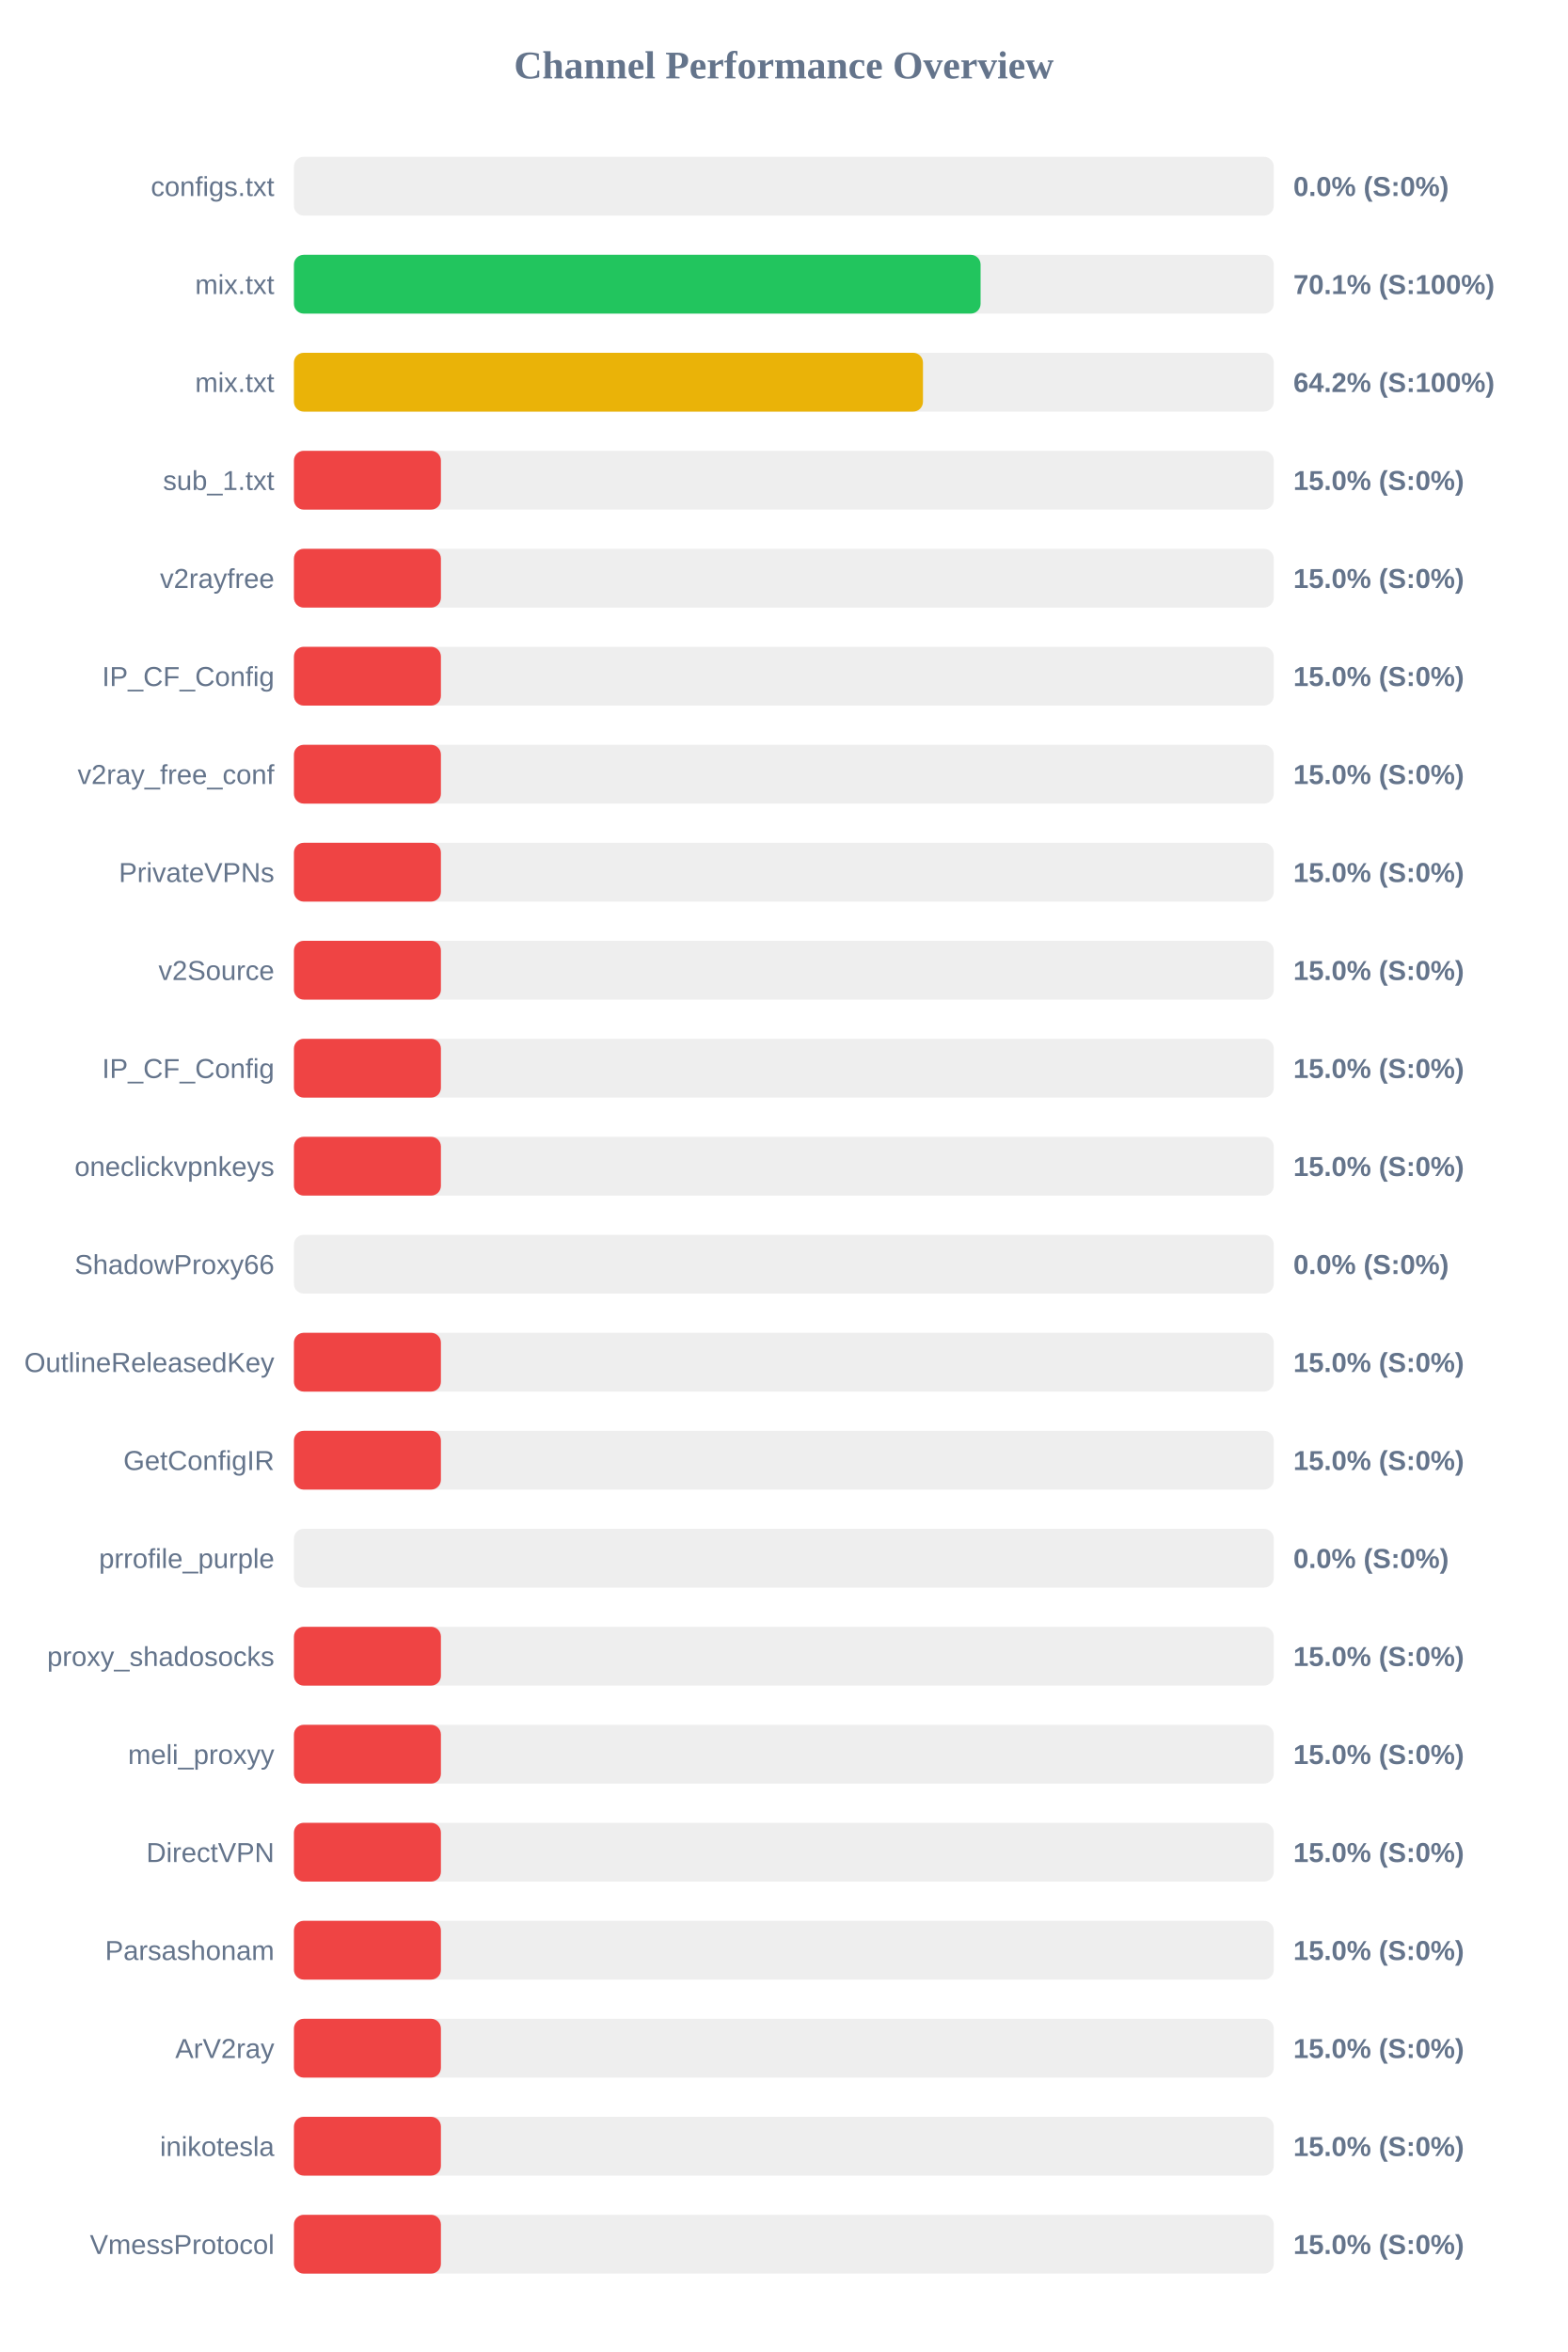
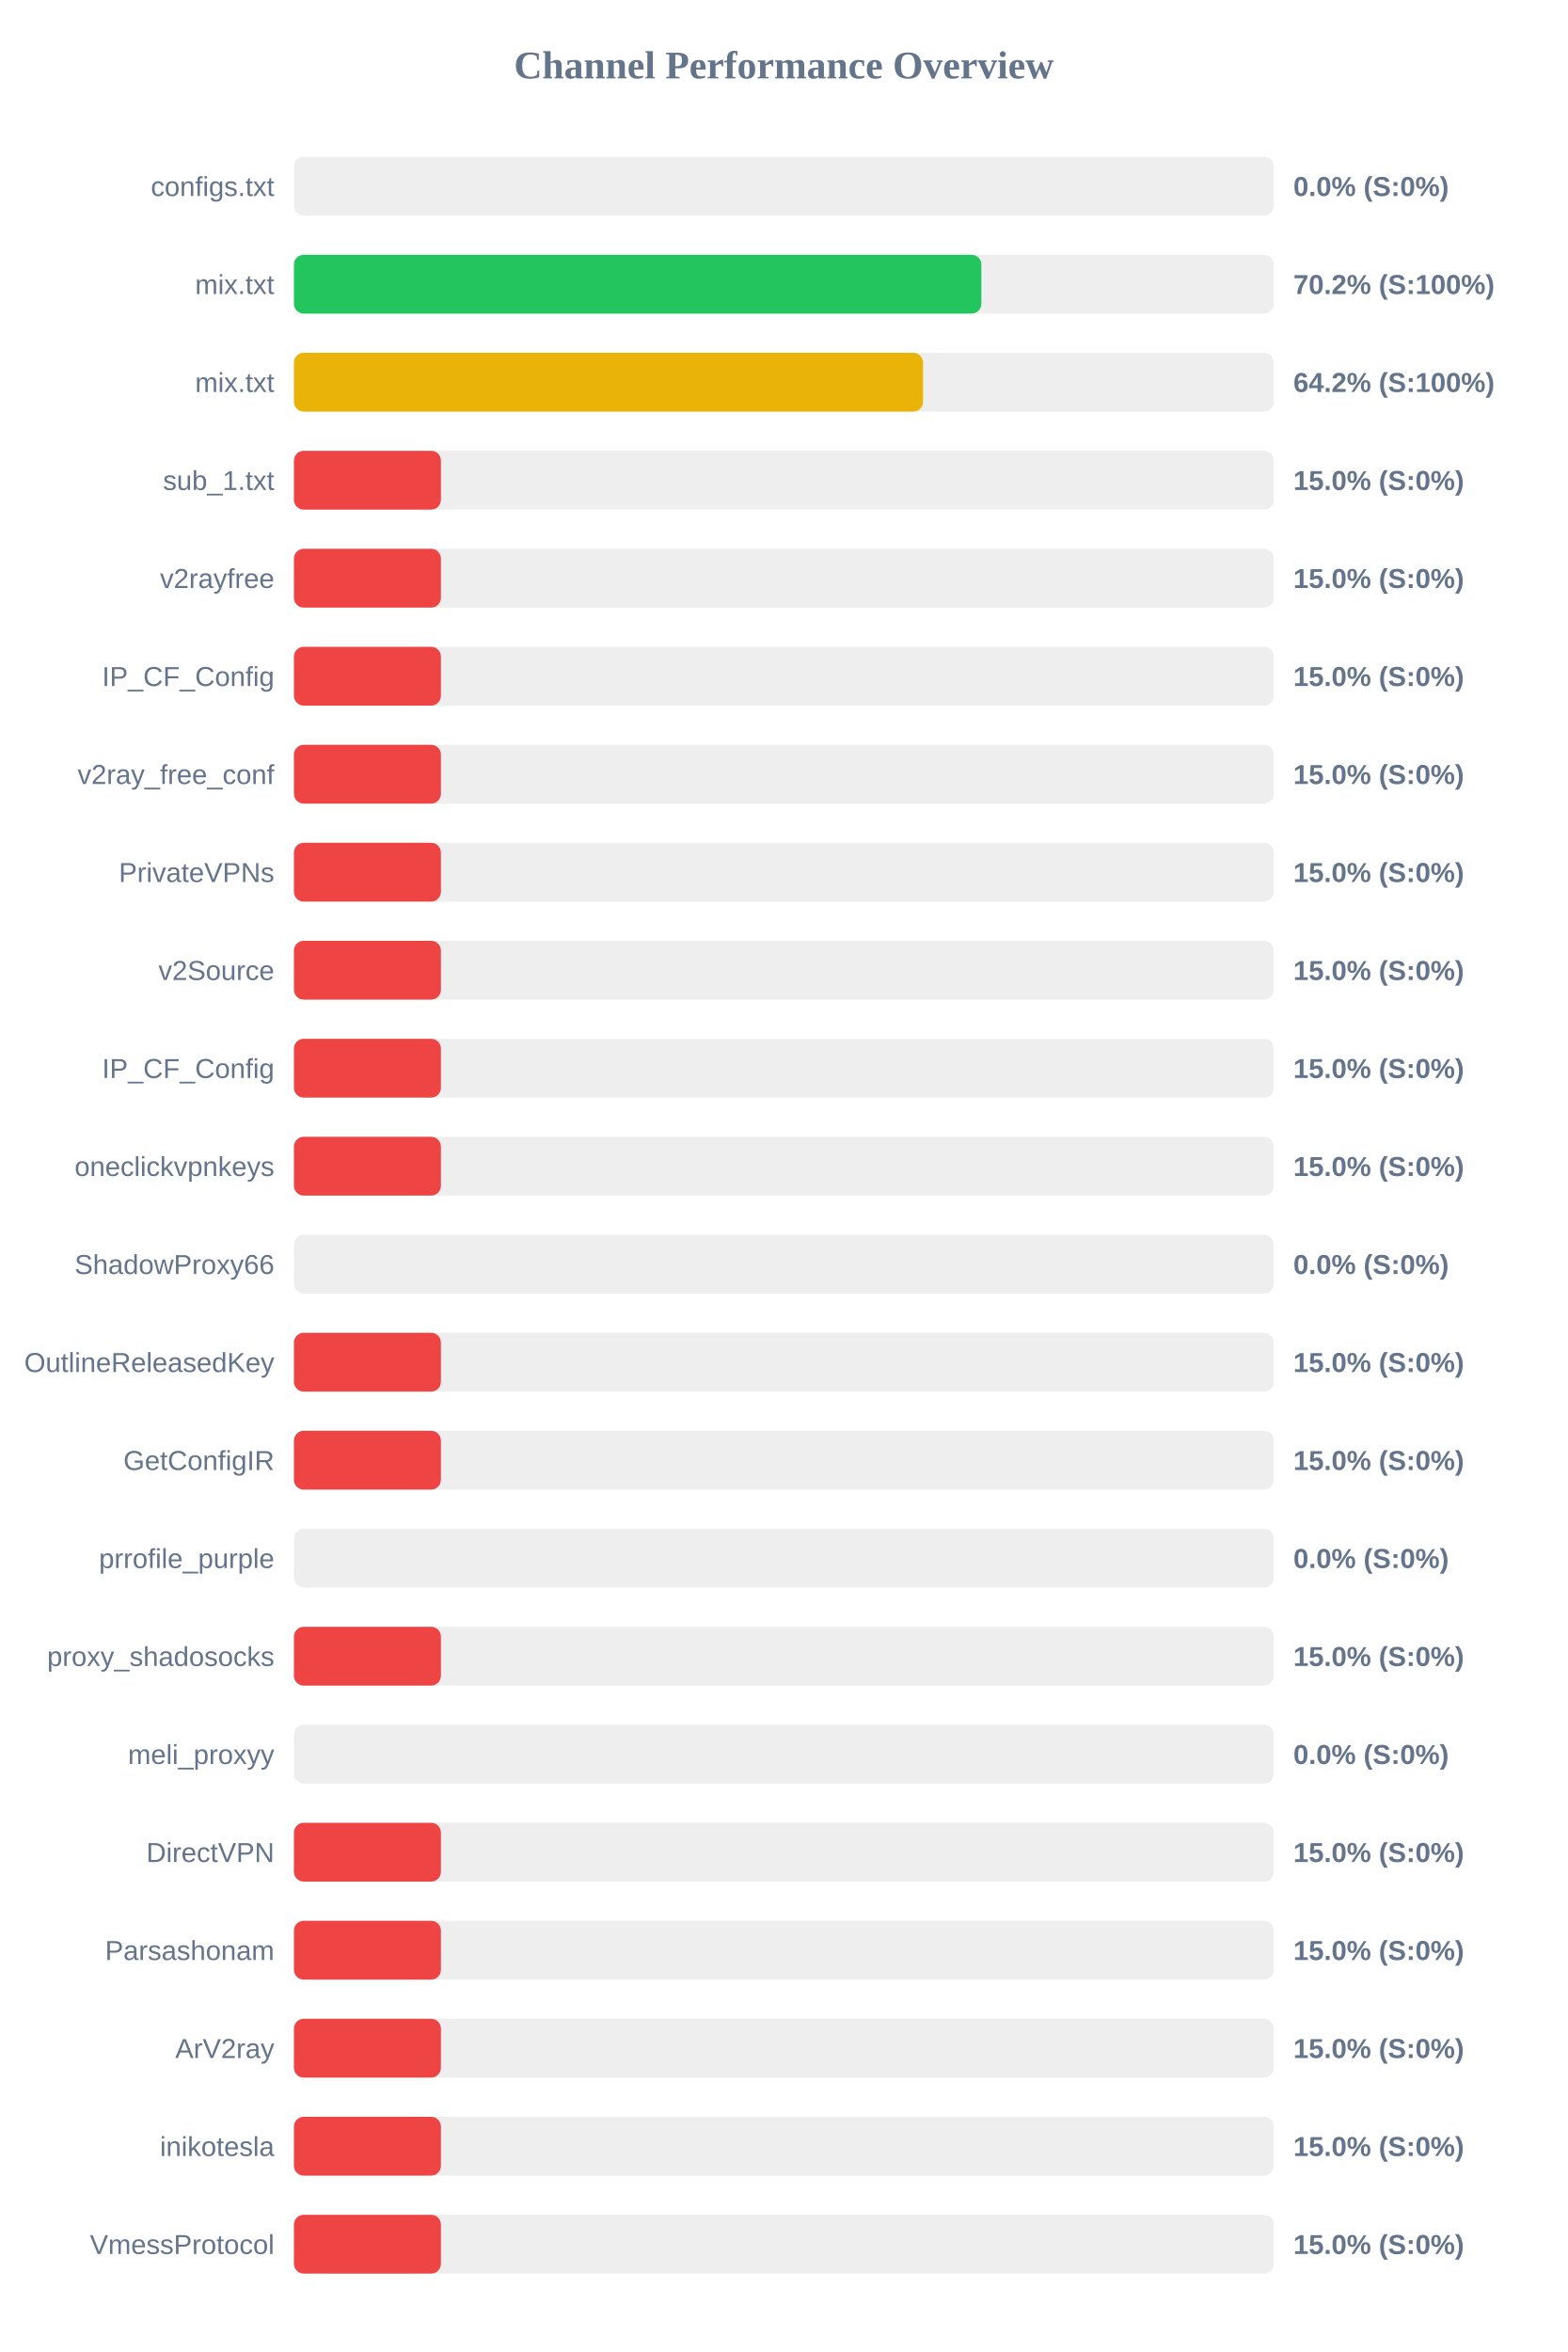
<svg xmlns="http://www.w3.org/2000/svg" width="800" height="1200" version="1.1">
  <style>
        .row { font: 14px Arial; fill: #64748b; }
        .score { font: bold 14px Arial; fill: #64748b; }
    </style>
  <text x="400" y="40" text-anchor="middle" font-size="20px" font-weight="bold" fill="#64748b">Channel Performance Overview</text>
  <rect x="150" y="80" width="500" height="30" fill="#eee" rx="5" />
  <rect x="150" y="80" width="0.0" height="30" fill="#ef4444" rx="5" />
  <text x="140" y="100" text-anchor="end" class="row">configs.txt</text>
  <text x="660" y="100" text-anchor="start" class="score">0.0% (S:0%)</text>
  <rect x="150" y="130" width="500" height="30" fill="#eee" rx="5" />
-   <rect x="150" y="130" width="350.4" height="30" fill="#22c55e" rx="5" />
+   <rect x="150" y="130" width="350.8" height="30" fill="#22c55e" rx="5" />
  <text x="140" y="150" text-anchor="end" class="row">mix.txt</text>
-   <text x="660" y="150" text-anchor="start" class="score">70.1% (S:100%)</text>
+   <text x="660" y="150" text-anchor="start" class="score">70.2% (S:100%)</text>
  <rect x="150" y="180" width="500" height="30" fill="#eee" rx="5" />
-   <rect x="150" y="180" width="321.0" height="30" fill="#eab308" rx="5" />
+   <rect x="150" y="180" width="321.05" height="30" fill="#eab308" rx="5" />
  <text x="140" y="200" text-anchor="end" class="row">mix.txt</text>
  <text x="660" y="200" text-anchor="start" class="score">64.2% (S:100%)</text>
  <rect x="150" y="230" width="500" height="30" fill="#eee" rx="5" />
  <rect x="150" y="230" width="75.0" height="30" fill="#ef4444" rx="5" />
  <text x="140" y="250" text-anchor="end" class="row">sub_1.txt</text>
  <text x="660" y="250" text-anchor="start" class="score">15.0% (S:0%)</text>
  <rect x="150" y="280" width="500" height="30" fill="#eee" rx="5" />
  <rect x="150" y="280" width="75.0" height="30" fill="#ef4444" rx="5" />
  <text x="140" y="300" text-anchor="end" class="row">v2rayfree</text>
  <text x="660" y="300" text-anchor="start" class="score">15.0% (S:0%)</text>
  <rect x="150" y="330" width="500" height="30" fill="#eee" rx="5" />
  <rect x="150" y="330" width="75.0" height="30" fill="#ef4444" rx="5" />
  <text x="140" y="350" text-anchor="end" class="row">IP_CF_Config</text>
  <text x="660" y="350" text-anchor="start" class="score">15.0% (S:0%)</text>
  <rect x="150" y="380" width="500" height="30" fill="#eee" rx="5" />
  <rect x="150" y="380" width="75.0" height="30" fill="#ef4444" rx="5" />
  <text x="140" y="400" text-anchor="end" class="row">v2ray_free_conf</text>
  <text x="660" y="400" text-anchor="start" class="score">15.0% (S:0%)</text>
  <rect x="150" y="430" width="500" height="30" fill="#eee" rx="5" />
  <rect x="150" y="430" width="75.0" height="30" fill="#ef4444" rx="5" />
  <text x="140" y="450" text-anchor="end" class="row">PrivateVPNs</text>
  <text x="660" y="450" text-anchor="start" class="score">15.0% (S:0%)</text>
  <rect x="150" y="480" width="500" height="30" fill="#eee" rx="5" />
  <rect x="150" y="480" width="75.0" height="30" fill="#ef4444" rx="5" />
  <text x="140" y="500" text-anchor="end" class="row">v2Source</text>
  <text x="660" y="500" text-anchor="start" class="score">15.0% (S:0%)</text>
  <rect x="150" y="530" width="500" height="30" fill="#eee" rx="5" />
  <rect x="150" y="530" width="75.0" height="30" fill="#ef4444" rx="5" />
  <text x="140" y="550" text-anchor="end" class="row">IP_CF_Config</text>
  <text x="660" y="550" text-anchor="start" class="score">15.0% (S:0%)</text>
  <rect x="150" y="580" width="500" height="30" fill="#eee" rx="5" />
  <rect x="150" y="580" width="75.0" height="30" fill="#ef4444" rx="5" />
  <text x="140" y="600" text-anchor="end" class="row">oneclickvpnkeys</text>
  <text x="660" y="600" text-anchor="start" class="score">15.0% (S:0%)</text>
  <rect x="150" y="630" width="500" height="30" fill="#eee" rx="5" />
  <rect x="150" y="630" width="0.0" height="30" fill="#ef4444" rx="5" />
  <text x="140" y="650" text-anchor="end" class="row">ShadowProxy66</text>
  <text x="660" y="650" text-anchor="start" class="score">0.0% (S:0%)</text>
  <rect x="150" y="680" width="500" height="30" fill="#eee" rx="5" />
  <rect x="150" y="680" width="75.0" height="30" fill="#ef4444" rx="5" />
  <text x="140" y="700" text-anchor="end" class="row">OutlineReleasedKey</text>
  <text x="660" y="700" text-anchor="start" class="score">15.0% (S:0%)</text>
  <rect x="150" y="730" width="500" height="30" fill="#eee" rx="5" />
  <rect x="150" y="730" width="75.0" height="30" fill="#ef4444" rx="5" />
  <text x="140" y="750" text-anchor="end" class="row">GetConfigIR</text>
  <text x="660" y="750" text-anchor="start" class="score">15.0% (S:0%)</text>
  <rect x="150" y="780" width="500" height="30" fill="#eee" rx="5" />
  <rect x="150" y="780" width="0.0" height="30" fill="#ef4444" rx="5" />
  <text x="140" y="800" text-anchor="end" class="row">prrofile_purple</text>
  <text x="660" y="800" text-anchor="start" class="score">0.0% (S:0%)</text>
  <rect x="150" y="830" width="500" height="30" fill="#eee" rx="5" />
  <rect x="150" y="830" width="75.0" height="30" fill="#ef4444" rx="5" />
  <text x="140" y="850" text-anchor="end" class="row">proxy_shadosocks</text>
  <text x="660" y="850" text-anchor="start" class="score">15.0% (S:0%)</text>
  <rect x="150" y="880" width="500" height="30" fill="#eee" rx="5" />
-   <rect x="150" y="880" width="75.0" height="30" fill="#ef4444" rx="5" />
+   <rect x="150" y="880" width="0.0" height="30" fill="#ef4444" rx="5" />
  <text x="140" y="900" text-anchor="end" class="row">meli_proxyy</text>
-   <text x="660" y="900" text-anchor="start" class="score">15.0% (S:0%)</text>
+   <text x="660" y="900" text-anchor="start" class="score">0.0% (S:0%)</text>
  <rect x="150" y="930" width="500" height="30" fill="#eee" rx="5" />
  <rect x="150" y="930" width="75.0" height="30" fill="#ef4444" rx="5" />
  <text x="140" y="950" text-anchor="end" class="row">DirectVPN</text>
  <text x="660" y="950" text-anchor="start" class="score">15.0% (S:0%)</text>
  <rect x="150" y="980" width="500" height="30" fill="#eee" rx="5" />
  <rect x="150" y="980" width="75.0" height="30" fill="#ef4444" rx="5" />
  <text x="140" y="1000" text-anchor="end" class="row">Parsashonam</text>
  <text x="660" y="1000" text-anchor="start" class="score">15.0% (S:0%)</text>
  <rect x="150" y="1030" width="500" height="30" fill="#eee" rx="5" />
  <rect x="150" y="1030" width="75.0" height="30" fill="#ef4444" rx="5" />
  <text x="140" y="1050" text-anchor="end" class="row">ArV2ray</text>
  <text x="660" y="1050" text-anchor="start" class="score">15.0% (S:0%)</text>
  <rect x="150" y="1080" width="500" height="30" fill="#eee" rx="5" />
  <rect x="150" y="1080" width="75.0" height="30" fill="#ef4444" rx="5" />
  <text x="140" y="1100" text-anchor="end" class="row">inikotesla</text>
  <text x="660" y="1100" text-anchor="start" class="score">15.0% (S:0%)</text>
  <rect x="150" y="1130" width="500" height="30" fill="#eee" rx="5" />
  <rect x="150" y="1130" width="75.0" height="30" fill="#ef4444" rx="5" />
  <text x="140" y="1150" text-anchor="end" class="row">VmessProtocol</text>
  <text x="660" y="1150" text-anchor="start" class="score">15.0% (S:0%)</text>
</svg>
